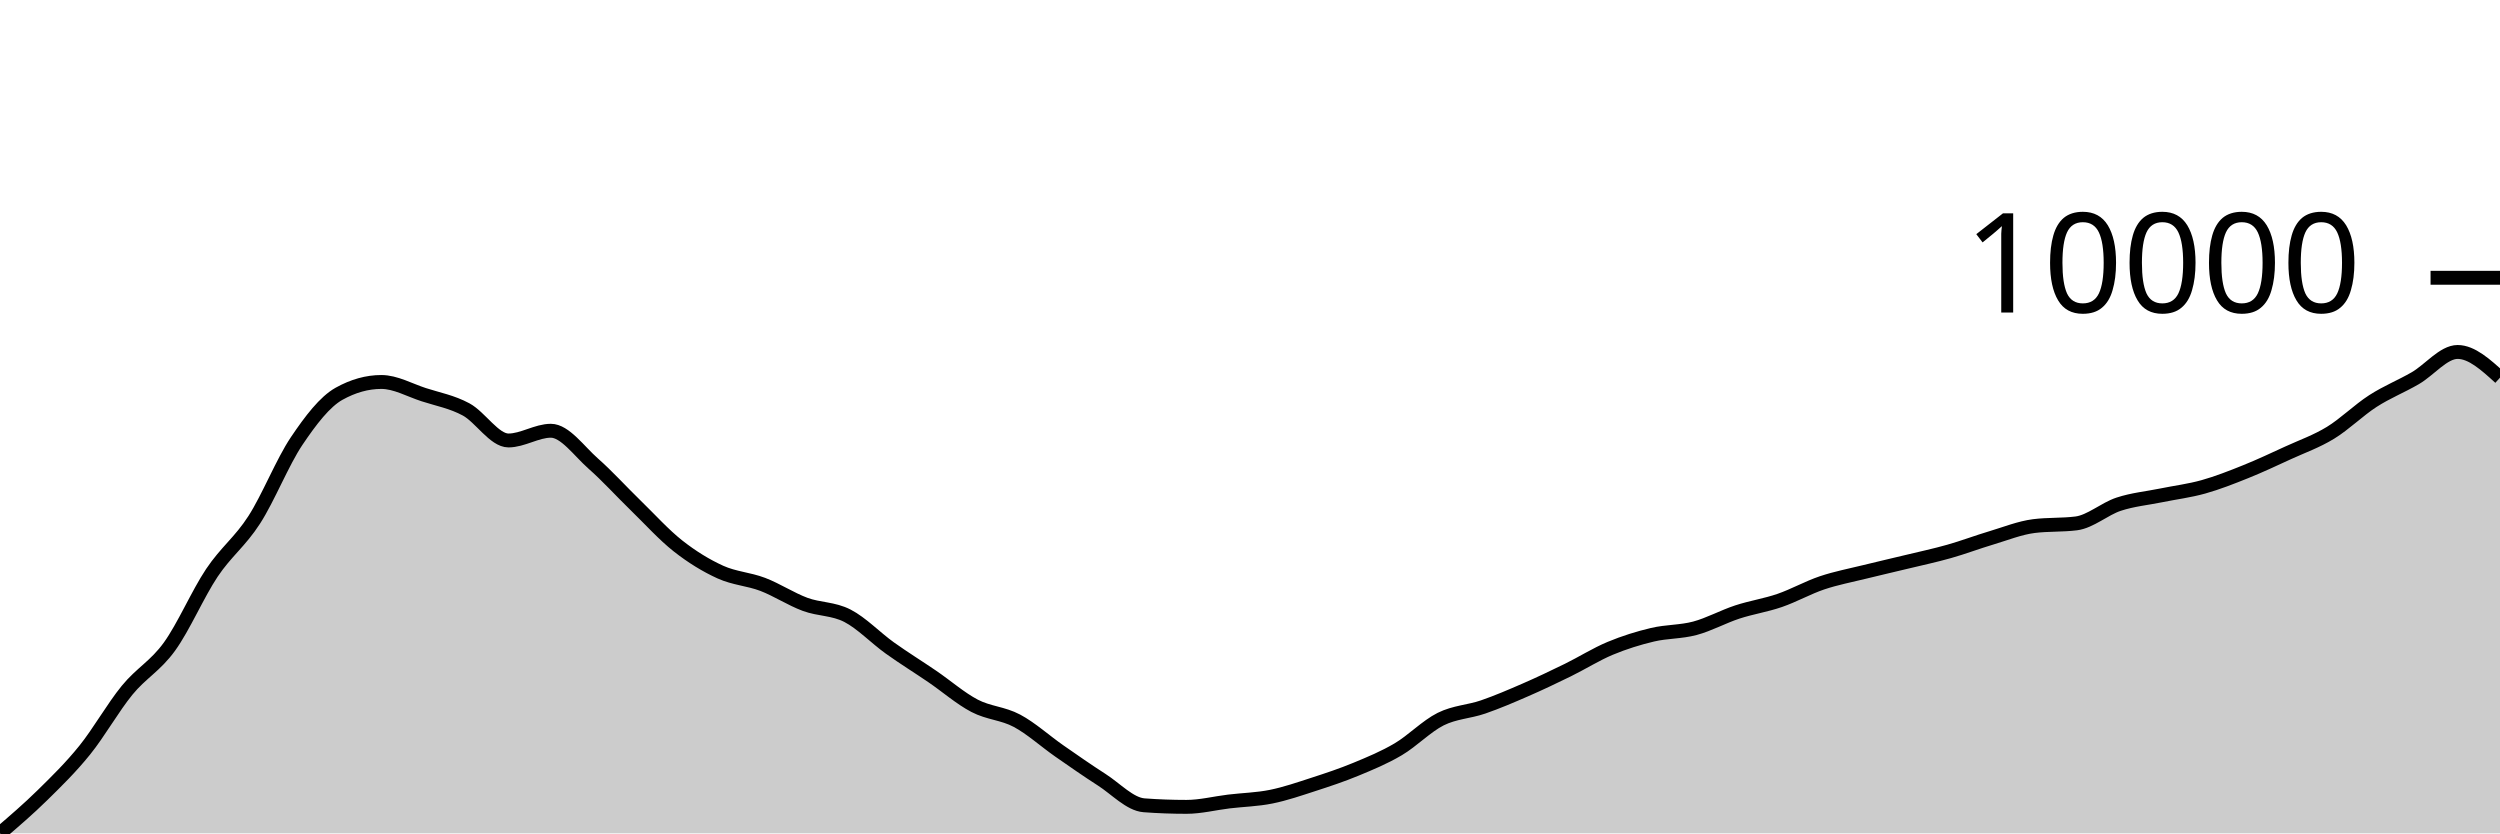
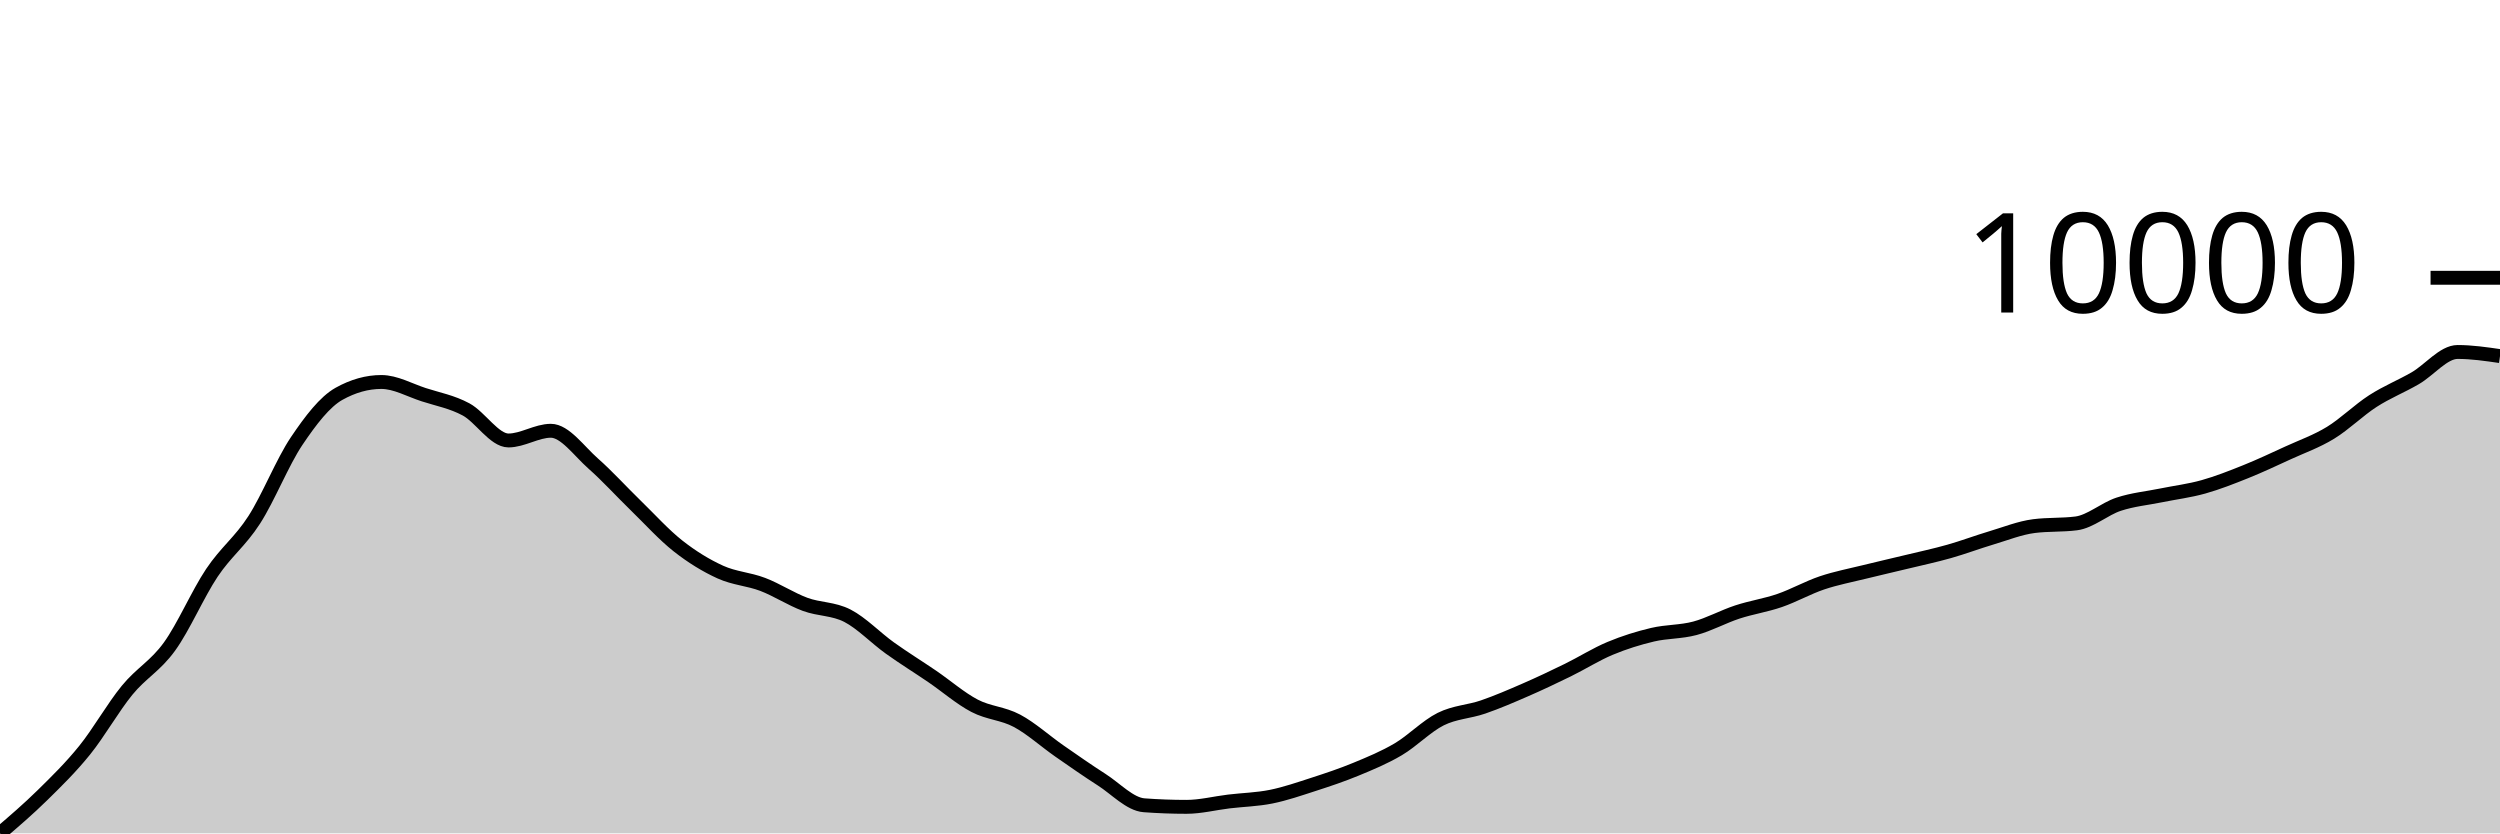
<svg xmlns="http://www.w3.org/2000/svg" viewBox="0 0 180 60">
  <g transform="translate(0,20)">
-     <path class="area" fill="rgba(0, 0, 0, 0.2)" d="M0,40C1.017,39.128,2.034,38.257,3.051,37.258C4.068,36.259,5.085,35.267,6.102,34.007C7.119,32.747,8.136,30.939,9.153,29.696C10.169,28.454,11.186,27.962,12.203,26.554C13.22,25.145,14.237,22.768,15.254,21.247C16.271,19.726,17.288,19.008,18.305,17.427C19.322,15.846,20.339,13.273,21.356,11.76C22.373,10.248,23.39,8.923,24.407,8.354C25.424,7.786,26.441,7.502,27.458,7.502C28.475,7.502,29.492,8.088,30.508,8.417C31.525,8.747,32.542,8.929,33.559,9.478C34.576,10.028,35.593,11.714,36.61,11.714C37.627,11.714,38.644,11.014,39.661,11.014C40.678,11.014,41.695,12.482,42.712,13.377C43.729,14.272,44.746,15.398,45.763,16.386C46.78,17.374,47.797,18.505,48.814,19.306C49.831,20.106,50.847,20.727,51.864,21.189C52.881,21.65,53.898,21.688,54.915,22.075C55.932,22.463,56.949,23.136,57.966,23.513C58.983,23.889,60,23.811,61.017,24.335C62.034,24.858,63.051,25.928,64.068,26.655C65.085,27.383,66.102,28.008,67.119,28.702C68.136,29.395,69.153,30.285,70.169,30.817C71.186,31.349,72.203,31.352,73.22,31.894C74.237,32.436,75.254,33.362,76.271,34.07C77.288,34.777,78.305,35.488,79.322,36.14C80.339,36.792,81.356,37.906,82.373,37.981C83.39,38.057,84.407,38.094,85.424,38.094C86.441,38.094,87.458,37.831,88.475,37.708C89.492,37.586,90.508,37.567,91.525,37.361C92.542,37.155,93.559,36.804,94.576,36.474C95.593,36.145,96.61,35.807,97.627,35.386C98.644,34.964,99.661,34.547,100.678,33.945C101.695,33.344,102.712,32.284,103.729,31.776C104.746,31.269,105.763,31.253,106.78,30.903C107.797,30.552,108.814,30.115,109.831,29.672C110.847,29.23,111.864,28.746,112.881,28.248C113.898,27.749,114.915,27.106,115.932,26.681C116.949,26.257,117.966,25.942,118.983,25.701C120,25.46,121.017,25.508,122.034,25.236C123.051,24.963,124.068,24.399,125.085,24.065C126.102,23.731,127.119,23.583,128.136,23.233C129.153,22.883,130.169,22.308,131.186,21.965C132.203,21.623,133.22,21.433,134.237,21.181C135.254,20.928,136.271,20.699,137.288,20.452C138.305,20.206,139.322,19.99,140.339,19.701C141.356,19.413,142.373,19.026,143.39,18.723C144.407,18.419,145.424,18.007,146.441,17.878C147.458,17.749,148.475,17.813,149.492,17.684C150.508,17.555,151.525,16.639,152.542,16.303C153.559,15.967,154.576,15.877,155.593,15.669C156.61,15.46,157.627,15.338,158.644,15.053C159.661,14.768,160.678,14.367,161.695,13.958C162.712,13.55,163.729,13.07,164.746,12.603C165.763,12.137,166.78,11.782,167.797,11.161C168.814,10.54,169.831,9.531,170.847,8.876C171.864,8.221,172.881,7.821,173.898,7.232C174.915,6.643,175.932,5.341,176.949,5.341C177.966,5.341,178.983,6.267,180,7.193L180,40C178.983,40,177.966,40,176.949,40C175.932,40,174.915,40,173.898,40C172.881,40,171.864,40,170.847,40C169.831,40,168.814,40,167.797,40C166.78,40,165.763,40,164.746,40C163.729,40,162.712,40,161.695,40C160.678,40,159.661,40,158.644,40C157.627,40,156.61,40,155.593,40C154.576,40,153.559,40,152.542,40C151.525,40,150.508,40,149.492,40C148.475,40,147.458,40,146.441,40C145.424,40,144.407,40,143.39,40C142.373,40,141.356,40,140.339,40C139.322,40,138.305,40,137.288,40C136.271,40,135.254,40,134.237,40C133.22,40,132.203,40,131.186,40C130.169,40,129.153,40,128.136,40C127.119,40,126.102,40,125.085,40C124.068,40,123.051,40,122.034,40C121.017,40,120,40,118.983,40C117.966,40,116.949,40,115.932,40C114.915,40,113.898,40,112.881,40C111.864,40,110.847,40,109.831,40C108.814,40,107.797,40,106.78,40C105.763,40,104.746,40,103.729,40C102.712,40,101.695,40,100.678,40C99.661,40,98.644,40,97.627,40C96.61,40,95.593,40,94.576,40C93.559,40,92.542,40,91.525,40C90.508,40,89.492,40,88.475,40C87.458,40,86.441,40,85.424,40C84.407,40,83.39,40,82.373,40C81.356,40,80.339,40,79.322,40C78.305,40,77.288,40,76.271,40C75.254,40,74.237,40,73.22,40C72.203,40,71.186,40,70.169,40C69.153,40,68.136,40,67.119,40C66.102,40,65.085,40,64.068,40C63.051,40,62.034,40,61.017,40C60,40,58.983,40,57.966,40C56.949,40,55.932,40,54.915,40C53.898,40,52.881,40,51.864,40C50.847,40,49.831,40,48.814,40C47.797,40,46.78,40,45.763,40C44.746,40,43.729,40,42.712,40C41.695,40,40.678,40,39.661,40C38.644,40,37.627,40,36.61,40C35.593,40,34.576,40,33.559,40C32.542,40,31.525,40,30.508,40C29.492,40,28.475,40,27.458,40C26.441,40,25.424,40,24.407,40C23.39,40,22.373,40,21.356,40C20.339,40,19.322,40,18.305,40C17.288,40,16.271,40,15.254,40C14.237,40,13.22,40,12.203,40C11.186,40,10.169,40,9.153,40C8.136,40,7.119,40,6.102,40C5.085,40,4.068,40,3.051,40C2.034,40,1.017,40,0,40Z" />
-     <path class="line" stroke="black" fill="none" d="M0,40C1.017,39.128,2.034,38.257,3.051,37.258C4.068,36.259,5.085,35.267,6.102,34.007C7.119,32.747,8.136,30.939,9.153,29.696C10.169,28.454,11.186,27.962,12.203,26.554C13.22,25.145,14.237,22.768,15.254,21.247C16.271,19.726,17.288,19.008,18.305,17.427C19.322,15.846,20.339,13.273,21.356,11.76C22.373,10.248,23.39,8.923,24.407,8.354C25.424,7.786,26.441,7.502,27.458,7.502C28.475,7.502,29.492,8.088,30.508,8.417C31.525,8.747,32.542,8.929,33.559,9.478C34.576,10.028,35.593,11.714,36.61,11.714C37.627,11.714,38.644,11.014,39.661,11.014C40.678,11.014,41.695,12.482,42.712,13.377C43.729,14.272,44.746,15.398,45.763,16.386C46.78,17.374,47.797,18.505,48.814,19.306C49.831,20.106,50.847,20.727,51.864,21.189C52.881,21.65,53.898,21.688,54.915,22.075C55.932,22.463,56.949,23.136,57.966,23.513C58.983,23.889,60,23.811,61.017,24.335C62.034,24.858,63.051,25.928,64.068,26.655C65.085,27.383,66.102,28.008,67.119,28.702C68.136,29.395,69.153,30.285,70.169,30.817C71.186,31.349,72.203,31.352,73.22,31.894C74.237,32.436,75.254,33.362,76.271,34.07C77.288,34.777,78.305,35.488,79.322,36.14C80.339,36.792,81.356,37.906,82.373,37.981C83.39,38.057,84.407,38.094,85.424,38.094C86.441,38.094,87.458,37.831,88.475,37.708C89.492,37.586,90.508,37.567,91.525,37.361C92.542,37.155,93.559,36.804,94.576,36.474C95.593,36.145,96.61,35.807,97.627,35.386C98.644,34.964,99.661,34.547,100.678,33.945C101.695,33.344,102.712,32.284,103.729,31.776C104.746,31.269,105.763,31.253,106.78,30.903C107.797,30.552,108.814,30.115,109.831,29.672C110.847,29.23,111.864,28.746,112.881,28.248C113.898,27.749,114.915,27.106,115.932,26.681C116.949,26.257,117.966,25.942,118.983,25.701C120,25.46,121.017,25.508,122.034,25.236C123.051,24.963,124.068,24.399,125.085,24.065C126.102,23.731,127.119,23.583,128.136,23.233C129.153,22.883,130.169,22.308,131.186,21.965C132.203,21.623,133.22,21.433,134.237,21.181C135.254,20.928,136.271,20.699,137.288,20.452C138.305,20.206,139.322,19.99,140.339,19.701C141.356,19.413,142.373,19.026,143.39,18.723C144.407,18.419,145.424,18.007,146.441,17.878C147.458,17.749,148.475,17.813,149.492,17.684C150.508,17.555,151.525,16.639,152.542,16.303C153.559,15.967,154.576,15.877,155.593,15.669C156.61,15.46,157.627,15.338,158.644,15.053C159.661,14.768,160.678,14.367,161.695,13.958C162.712,13.55,163.729,13.07,164.746,12.603C165.763,12.137,166.78,11.782,167.797,11.161C168.814,10.54,169.831,9.531,170.847,8.876C171.864,8.221,172.881,7.821,173.898,7.232C174.915,6.643,175.932,5.341,176.949,5.341C177.966,5.341,178.983,6.267,180,7.193" />
+     <path class="area" fill="rgba(0, 0, 0, 0.2)" d="M0,40C1.017,39.129,2.034,38.257,3.051,37.258C4.068,36.259,5.085,35.266,6.102,34.006C7.119,32.745,8.136,30.938,9.153,29.696C10.169,28.454,11.186,27.961,12.203,26.553C13.22,25.145,14.237,22.768,15.254,21.247C16.271,19.726,17.288,19.008,18.305,17.428C19.322,15.847,20.339,13.273,21.356,11.761C22.373,10.249,23.39,8.924,24.407,8.355C25.424,7.787,26.441,7.503,27.458,7.503C28.475,7.503,29.492,8.089,30.508,8.418C31.525,8.748,32.542,8.93,33.559,9.479C34.576,10.029,35.593,11.714,36.61,11.714C37.627,11.714,38.644,11.015,39.661,11.015C40.678,11.015,41.695,12.482,42.712,13.377C43.729,14.273,44.746,15.398,45.763,16.386C46.78,17.374,47.797,18.505,48.814,19.306C49.831,20.106,50.847,20.727,51.864,21.189C52.881,21.65,53.898,21.689,54.915,22.077C55.932,22.464,56.949,23.136,57.966,23.512C58.983,23.889,60,23.811,61.017,24.334C62.034,24.858,63.051,25.927,64.068,26.655C65.085,27.383,66.102,28.009,67.119,28.702C68.136,29.396,69.153,30.284,70.169,30.816C71.186,31.348,72.203,31.353,73.22,31.895C74.237,32.437,75.254,33.361,76.271,34.069C77.288,34.776,78.305,35.487,79.322,36.139C80.339,36.791,81.356,37.904,82.373,37.98C83.39,38.055,84.407,38.093,85.424,38.093C86.441,38.093,87.458,37.829,88.475,37.707C89.492,37.585,90.508,37.565,91.525,37.36C92.542,37.154,93.559,36.802,94.576,36.473C95.593,36.144,96.61,35.806,97.627,35.385C98.644,34.964,99.661,34.547,100.678,33.946C101.695,33.345,102.712,32.284,103.729,31.777C104.746,31.27,105.763,31.254,106.78,30.904C107.797,30.553,108.814,30.114,109.831,29.671C110.847,29.229,111.864,28.747,112.881,28.249C113.898,27.75,114.915,27.105,115.932,26.681C116.949,26.256,117.966,25.941,118.983,25.7C120,25.46,121.017,25.509,122.034,25.237C123.051,24.965,124.068,24.4,125.085,24.066C126.102,23.732,127.119,23.585,128.136,23.235C129.153,22.884,130.169,22.308,131.186,21.965C132.203,21.623,133.22,21.433,134.237,21.18C135.254,20.928,136.271,20.699,137.288,20.452C138.305,20.206,139.322,19.989,140.339,19.701C141.356,19.413,142.373,19.028,143.39,18.724C144.407,18.421,145.424,18.01,146.441,17.88C147.458,17.749,148.475,17.815,149.492,17.684C150.508,17.554,151.525,16.639,152.542,16.304C153.559,15.968,154.576,15.877,155.593,15.669C156.61,15.461,157.627,15.339,158.644,15.054C159.661,14.769,160.678,14.367,161.695,13.959C162.712,13.551,163.729,13.07,164.746,12.604C165.763,12.138,166.78,11.783,167.797,11.162C168.814,10.541,169.831,9.532,170.847,8.877C171.864,8.222,172.881,7.822,173.898,7.233C174.915,6.644,175.932,5.342,176.949,5.342C177.966,5.342,178.983,5.491,180,5.639L180,40C178.983,40,177.966,40,176.949,40C175.932,40,174.915,40,173.898,40C172.881,40,171.864,40,170.847,40C169.831,40,168.814,40,167.797,40C166.78,40,165.763,40,164.746,40C163.729,40,162.712,40,161.695,40C160.678,40,159.661,40,158.644,40C157.627,40,156.61,40,155.593,40C154.576,40,153.559,40,152.542,40C151.525,40,150.508,40,149.492,40C148.475,40,147.458,40,146.441,40C145.424,40,144.407,40,143.39,40C142.373,40,141.356,40,140.339,40C139.322,40,138.305,40,137.288,40C136.271,40,135.254,40,134.237,40C133.22,40,132.203,40,131.186,40C130.169,40,129.153,40,128.136,40C127.119,40,126.102,40,125.085,40C124.068,40,123.051,40,122.034,40C121.017,40,120,40,118.983,40C117.966,40,116.949,40,115.932,40C114.915,40,113.898,40,112.881,40C111.864,40,110.847,40,109.831,40C108.814,40,107.797,40,106.78,40C105.763,40,104.746,40,103.729,40C102.712,40,101.695,40,100.678,40C99.661,40,98.644,40,97.627,40C96.61,40,95.593,40,94.576,40C93.559,40,92.542,40,91.525,40C90.508,40,89.492,40,88.475,40C87.458,40,86.441,40,85.424,40C84.407,40,83.39,40,82.373,40C81.356,40,80.339,40,79.322,40C78.305,40,77.288,40,76.271,40C75.254,40,74.237,40,73.22,40C72.203,40,71.186,40,70.169,40C69.153,40,68.136,40,67.119,40C66.102,40,65.085,40,64.068,40C63.051,40,62.034,40,61.017,40C60,40,58.983,40,57.966,40C56.949,40,55.932,40,54.915,40C53.898,40,52.881,40,51.864,40C50.847,40,49.831,40,48.814,40C47.797,40,46.78,40,45.763,40C44.746,40,43.729,40,42.712,40C41.695,40,40.678,40,39.661,40C38.644,40,37.627,40,36.61,40C35.593,40,34.576,40,33.559,40C32.542,40,31.525,40,30.508,40C29.492,40,28.475,40,27.458,40C26.441,40,25.424,40,24.407,40C23.39,40,22.373,40,21.356,40C20.339,40,19.322,40,18.305,40C17.288,40,16.271,40,15.254,40C14.237,40,13.22,40,12.203,40C11.186,40,10.169,40,9.153,40C8.136,40,7.119,40,6.102,40C5.085,40,4.068,40,3.051,40C2.034,40,1.017,40,0,40Z" />
+     <path class="line" stroke="black" fill="none" d="M0,40C1.017,39.129,2.034,38.257,3.051,37.258C4.068,36.259,5.085,35.266,6.102,34.006C7.119,32.745,8.136,30.938,9.153,29.696C10.169,28.454,11.186,27.961,12.203,26.553C13.22,25.145,14.237,22.768,15.254,21.247C16.271,19.726,17.288,19.008,18.305,17.428C19.322,15.847,20.339,13.273,21.356,11.761C22.373,10.249,23.39,8.924,24.407,8.355C25.424,7.787,26.441,7.503,27.458,7.503C28.475,7.503,29.492,8.089,30.508,8.418C31.525,8.748,32.542,8.93,33.559,9.479C34.576,10.029,35.593,11.714,36.61,11.714C37.627,11.714,38.644,11.015,39.661,11.015C40.678,11.015,41.695,12.482,42.712,13.377C43.729,14.273,44.746,15.398,45.763,16.386C46.78,17.374,47.797,18.505,48.814,19.306C49.831,20.106,50.847,20.727,51.864,21.189C52.881,21.65,53.898,21.689,54.915,22.077C55.932,22.464,56.949,23.136,57.966,23.512C58.983,23.889,60,23.811,61.017,24.334C62.034,24.858,63.051,25.927,64.068,26.655C65.085,27.383,66.102,28.009,67.119,28.702C68.136,29.396,69.153,30.284,70.169,30.816C71.186,31.348,72.203,31.353,73.22,31.895C74.237,32.437,75.254,33.361,76.271,34.069C77.288,34.776,78.305,35.487,79.322,36.139C80.339,36.791,81.356,37.904,82.373,37.98C83.39,38.055,84.407,38.093,85.424,38.093C86.441,38.093,87.458,37.829,88.475,37.707C89.492,37.585,90.508,37.565,91.525,37.36C92.542,37.154,93.559,36.802,94.576,36.473C95.593,36.144,96.61,35.806,97.627,35.385C98.644,34.964,99.661,34.547,100.678,33.946C101.695,33.345,102.712,32.284,103.729,31.777C104.746,31.27,105.763,31.254,106.78,30.904C107.797,30.553,108.814,30.114,109.831,29.671C110.847,29.229,111.864,28.747,112.881,28.249C113.898,27.75,114.915,27.105,115.932,26.681C116.949,26.256,117.966,25.941,118.983,25.7C120,25.46,121.017,25.509,122.034,25.237C123.051,24.965,124.068,24.4,125.085,24.066C126.102,23.732,127.119,23.585,128.136,23.235C129.153,22.884,130.169,22.308,131.186,21.965C132.203,21.623,133.22,21.433,134.237,21.18C135.254,20.928,136.271,20.699,137.288,20.452C138.305,20.206,139.322,19.989,140.339,19.701C141.356,19.413,142.373,19.028,143.39,18.724C144.407,18.421,145.424,18.01,146.441,17.88C147.458,17.749,148.475,17.815,149.492,17.684C150.508,17.554,151.525,16.639,152.542,16.304C153.559,15.968,154.576,15.877,155.593,15.669C156.61,15.461,157.627,15.339,158.644,15.054C159.661,14.769,160.678,14.367,161.695,13.959C162.712,13.551,163.729,13.07,164.746,12.604C165.763,12.138,166.78,11.783,167.797,11.162C168.814,10.541,169.831,9.532,170.847,8.877C171.864,8.222,172.881,7.822,173.898,7.233C174.915,6.644,175.932,5.342,176.949,5.342C177.966,5.342,178.983,5.491,180,5.639" />
    <path class="axis-ceiling" stroke-width="1" stroke="black" fill="none" d="M175,0L180,0" />
    <text class="axis-ceiling-label" font-family="sans-serif" text-anchor="end" font-size="10px" x="170" y="2.5">10000</text>
  </g>
</svg>
